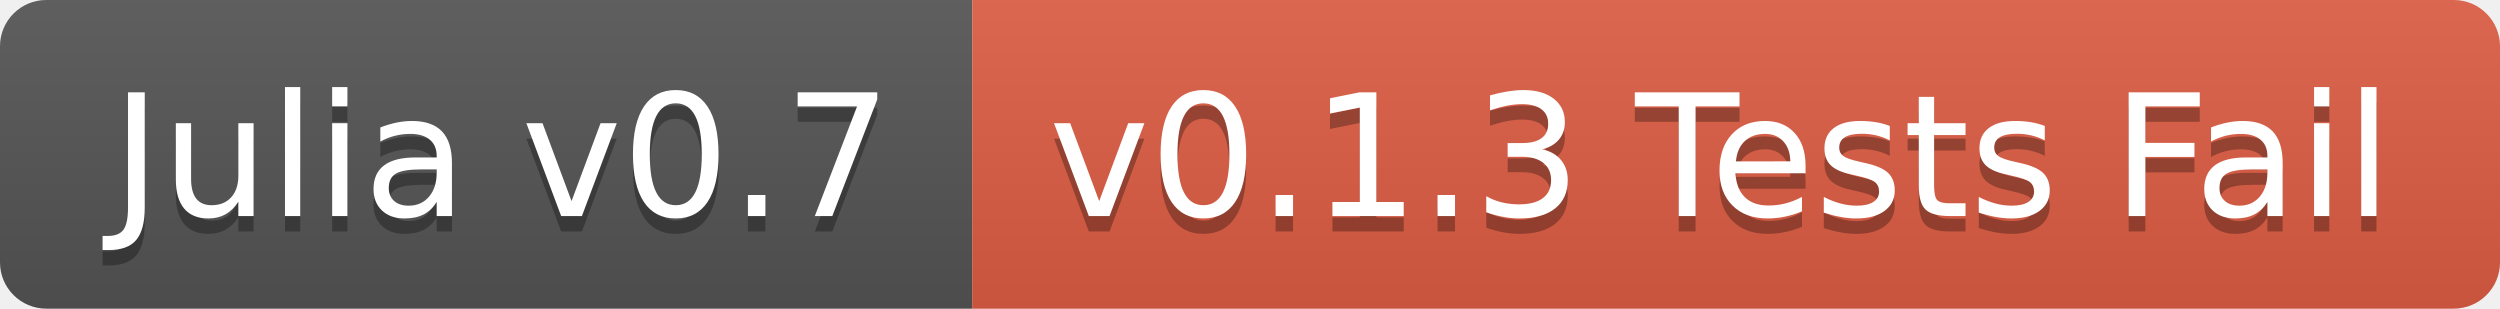
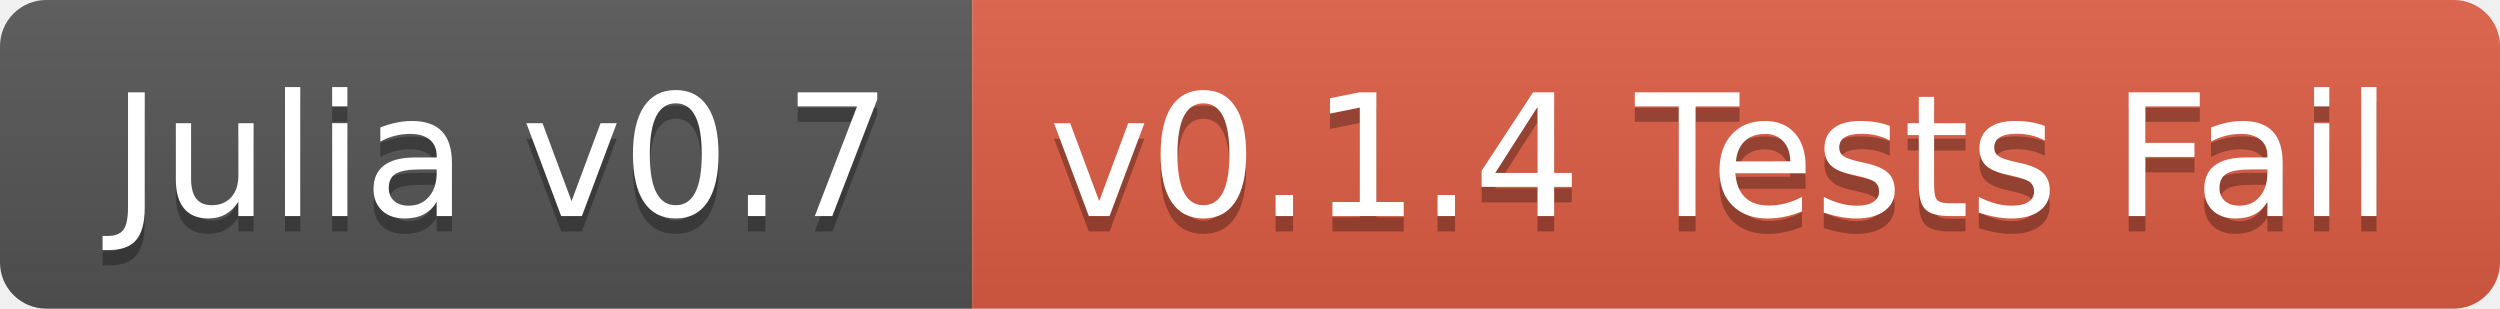
<svg xmlns="http://www.w3.org/2000/svg" width="162" height="20">
  <linearGradient id="b" x2="0" y2="100%">
    <stop offset="0" stop-color="#bbb" stop-opacity=".1" />
    <stop offset="1" stop-opacity=".1" />
  </linearGradient>
  <clipPath id="a">
    <rect width="162" height="20" rx="3" fill="#fff" />
  </clipPath>
  <g clip-path="url(#a)">
    <path fill="#555" d="M0 0h63v20H0z" />
    <path fill="#e05d44" d="M63 0h99v20H63z" />
    <path fill="url(#b)" d="M0 0h162v20H0z" />
  </g>
  <g fill="#fff" text-anchor="middle" font-family="DejaVu Sans,Verdana,Geneva,sans-serif" font-size="110">
    <text x="325" y="150" fill="#010101" fill-opacity=".3" transform="scale(.1)" textLength="530">Julia v0.7</text>
    <text x="325" y="140" transform="scale(.1)" textLength="530">Julia v0.7</text>
-     <text x="1115" y="150" fill="#010101" fill-opacity=".3" transform="scale(.1)" textLength="890">v0.1.3 Tests Fail</text>
-     <text x="1115" y="140" transform="scale(.1)" textLength="890">v0.1.3 Tests Fail</text>
+     <text x="1115" y="150" fill="#010101" fill-opacity=".3" transform="scale(.1)" textLength="890">v0.1.4 Tests Fail</text>
+     <text x="1115" y="140" transform="scale(.1)" textLength="890">v0.1.4 Tests Fail</text>
  </g>
</svg>
